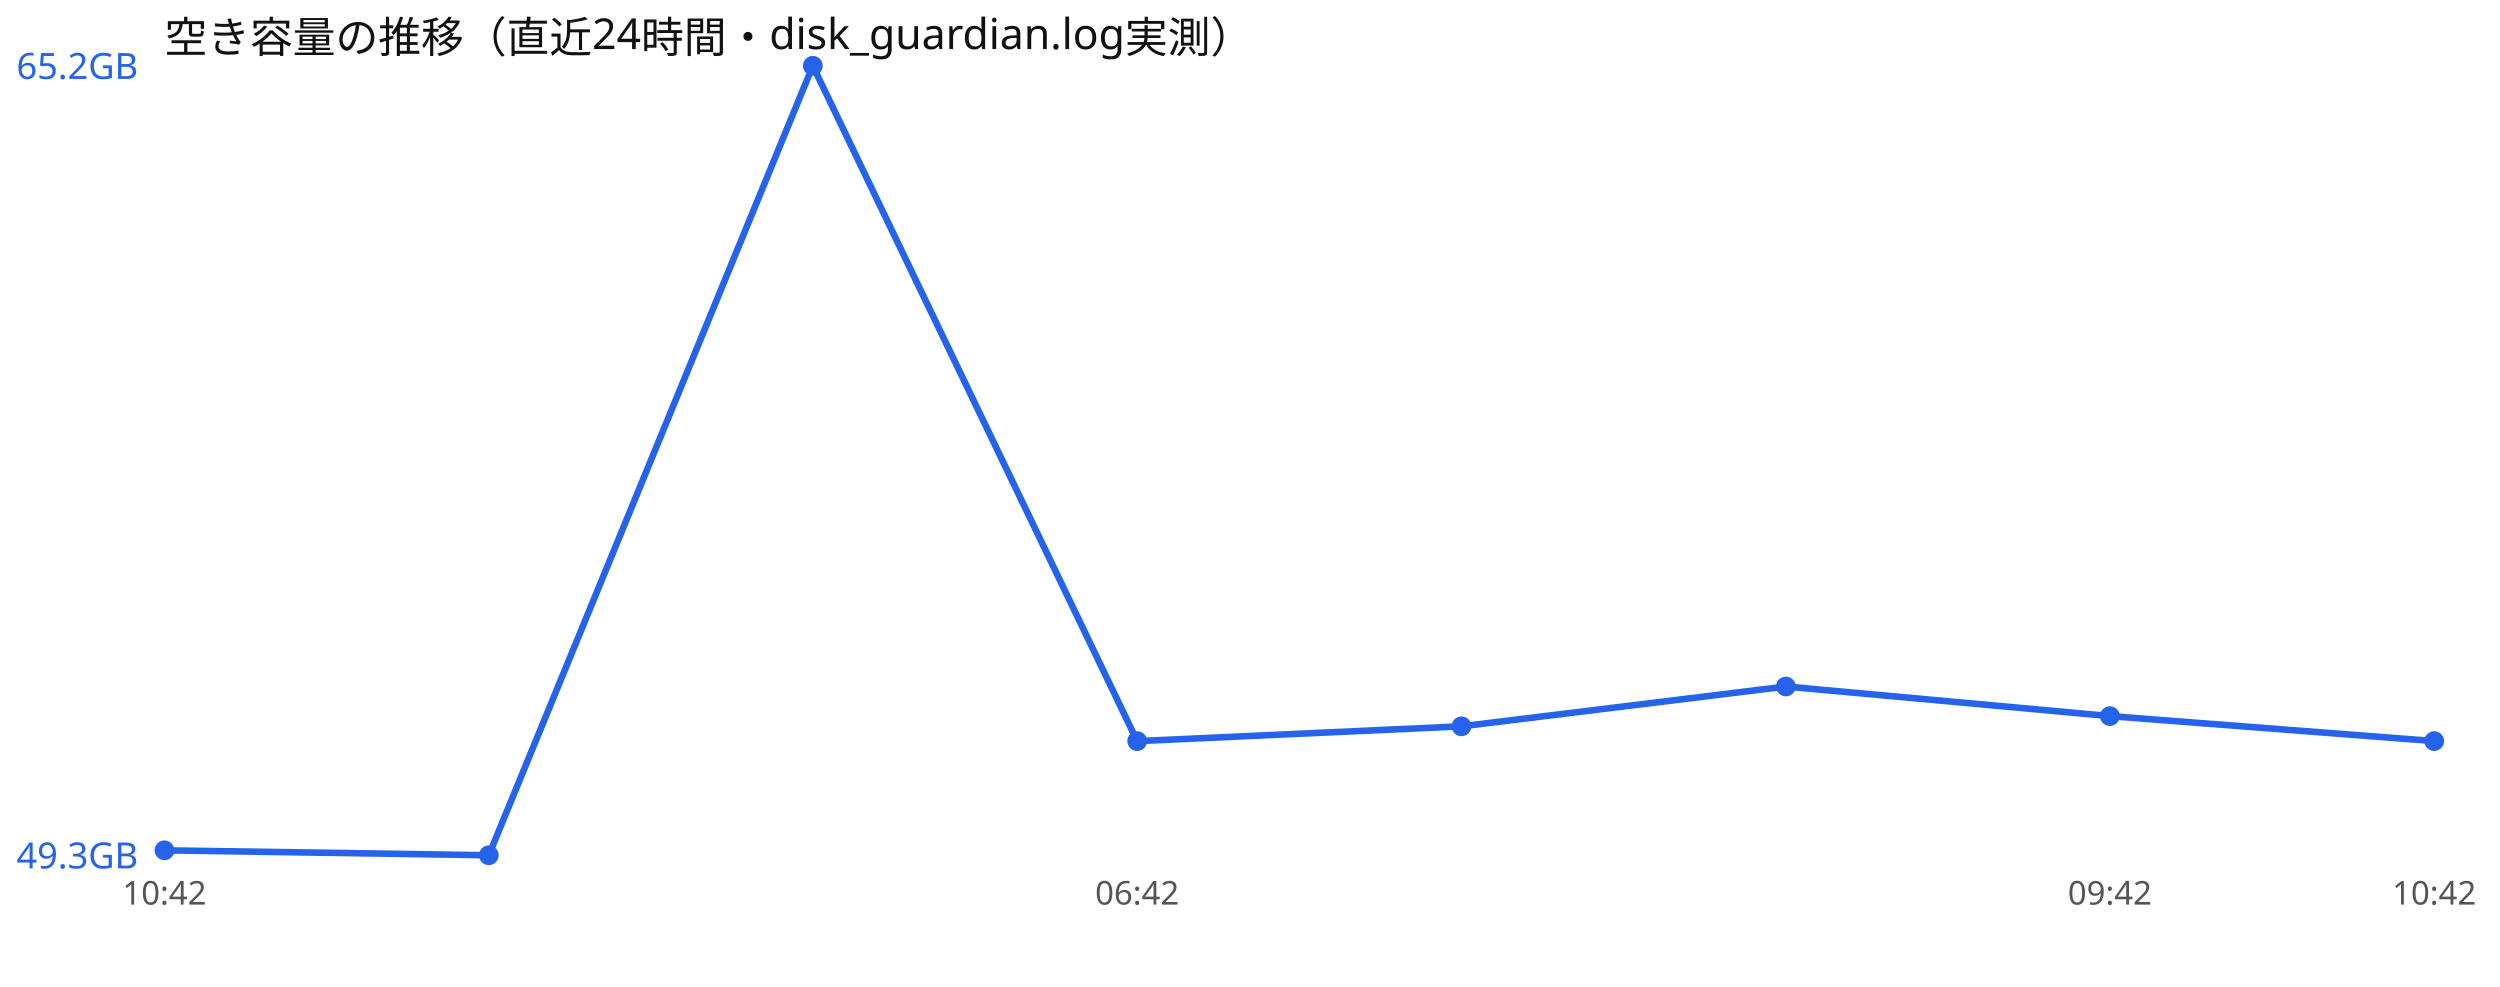
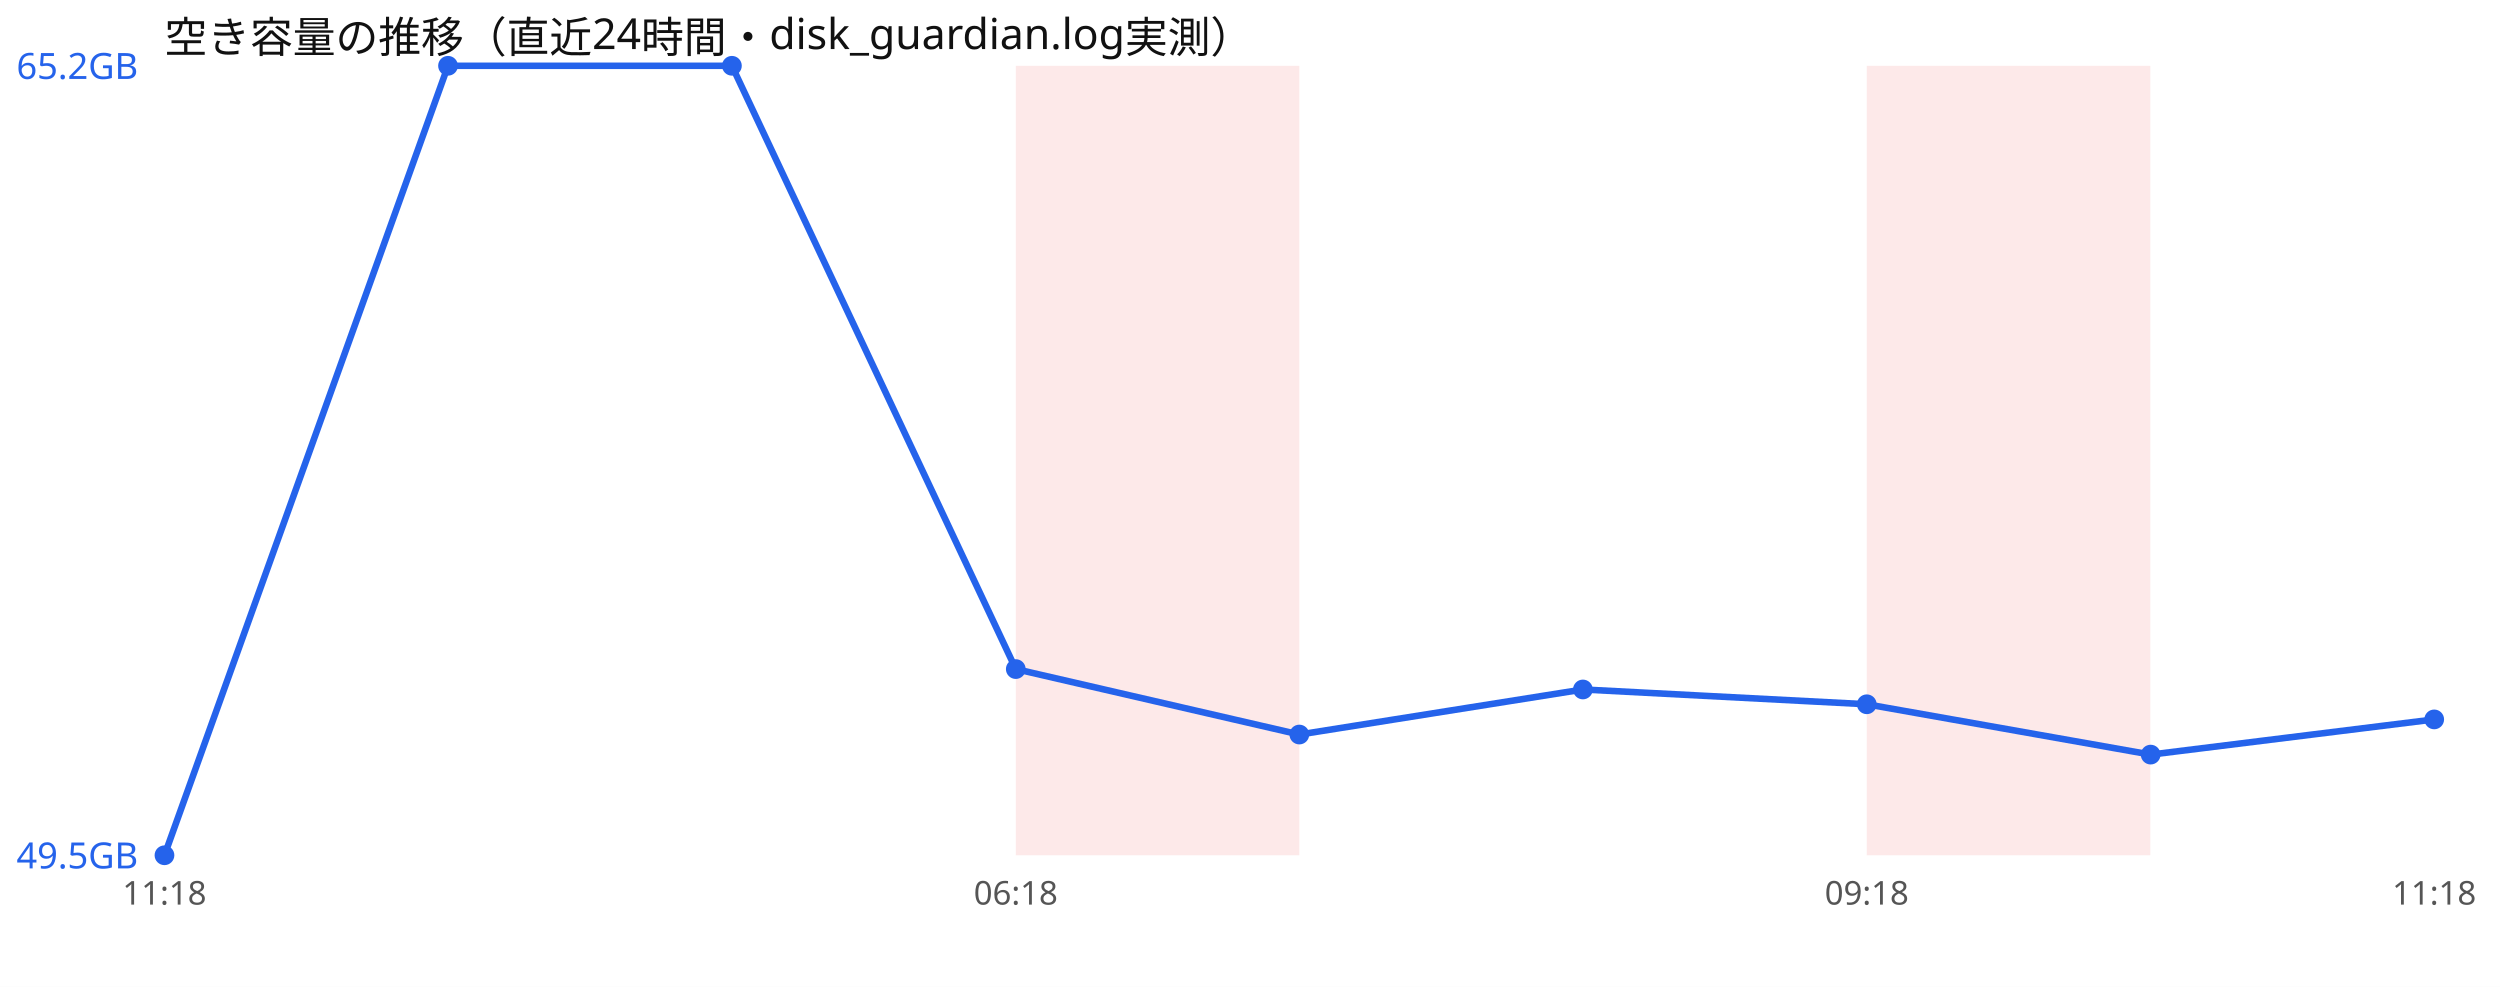
<svg xmlns="http://www.w3.org/2000/svg" width="760" height="300" viewBox="0 0 760 300" font-family="sans-serif">
  <rect width="760" height="300" fill="#ffffff" />
  <text x="50" y="16" font-size="13" fill="#111">空き容量の推移（直近24時間・disk_guardian.log実測）</text>
-   <polyline points="50.0,258.5 148.6,260.0 247.1,20.0 345.7,225.3 444.3,220.8 542.9,208.7 641.4,217.7 740.0,225.3" fill="none" stroke="#2563eb" stroke-width="2" />
-   <circle cx="50.0" cy="258.5" r="3" fill="#2563eb" />
-   <circle cx="148.6" cy="260.0" r="3" fill="#2563eb" />
-   <circle cx="247.1" cy="20.0" r="3" fill="#2563eb" />
-   <circle cx="345.7" cy="225.3" r="3" fill="#2563eb" />
-   <circle cx="444.3" cy="220.8" r="3" fill="#2563eb" />
-   <circle cx="542.9" cy="208.7" r="3" fill="#2563eb" />
-   <circle cx="641.4" cy="217.7" r="3" fill="#2563eb" />
-   <circle cx="740.0" cy="225.3" r="3" fill="#2563eb" />
+   <rect x="308.8" y="20" width="86.2" height="240" fill="#ef4444" opacity="0.12" />
+   <rect x="567.5" y="20" width="86.2" height="240" fill="#ef4444" opacity="0.12" />
+   <polyline points="50.0,260.0 136.2,20.0 222.5,20.0 308.8,203.4 395.0,223.3 481.2,209.6 567.5,214.1 653.8,229.4 740.0,218.7" fill="none" stroke="#2563eb" stroke-width="2" />
+   <circle cx="50.0" cy="260.0" r="3" fill="#2563eb" />
+   <circle cx="136.2" cy="20.0" r="3" fill="#2563eb" />
+   <circle cx="222.5" cy="20.0" r="3" fill="#2563eb" />
+   <circle cx="308.8" cy="203.4" r="3" fill="#2563eb" />
+   <circle cx="395.0" cy="223.3" r="3" fill="#2563eb" />
+   <circle cx="481.2" cy="209.6" r="3" fill="#2563eb" />
+   <circle cx="567.5" cy="214.1" r="3" fill="#2563eb" />
+   <circle cx="653.8" cy="229.4" r="3" fill="#2563eb" />
+   <circle cx="740.0" cy="218.7" r="3" fill="#2563eb" />
  <text x="5" y="24.0" font-size="11" fill="#2563eb">65.2GB</text>
-   <text x="5" y="264.0" font-size="11" fill="#2563eb">49.3GB</text>
-   <text x="50.0" y="275" font-size="10" fill="#555" text-anchor="middle">10:42</text>
-   <text x="345.7" y="275" font-size="10" fill="#555" text-anchor="middle">06:42</text>
-   <text x="641.4" y="275" font-size="10" fill="#555" text-anchor="middle">09:42</text>
-   <text x="740.0" y="275" font-size="10" fill="#555" text-anchor="middle">10:42</text>
+   <text x="5" y="264.0" font-size="11" fill="#2563eb">49.5GB</text>
+   <text x="50.0" y="275" font-size="10" fill="#555" text-anchor="middle">11:18</text>
+   <text x="308.8" y="275" font-size="10" fill="#555" text-anchor="middle">06:18</text>
+   <text x="567.5" y="275" font-size="10" fill="#555" text-anchor="middle">09:18</text>
+   <text x="740.0" y="275" font-size="10" fill="#555" text-anchor="middle">11:18</text>
</svg>
